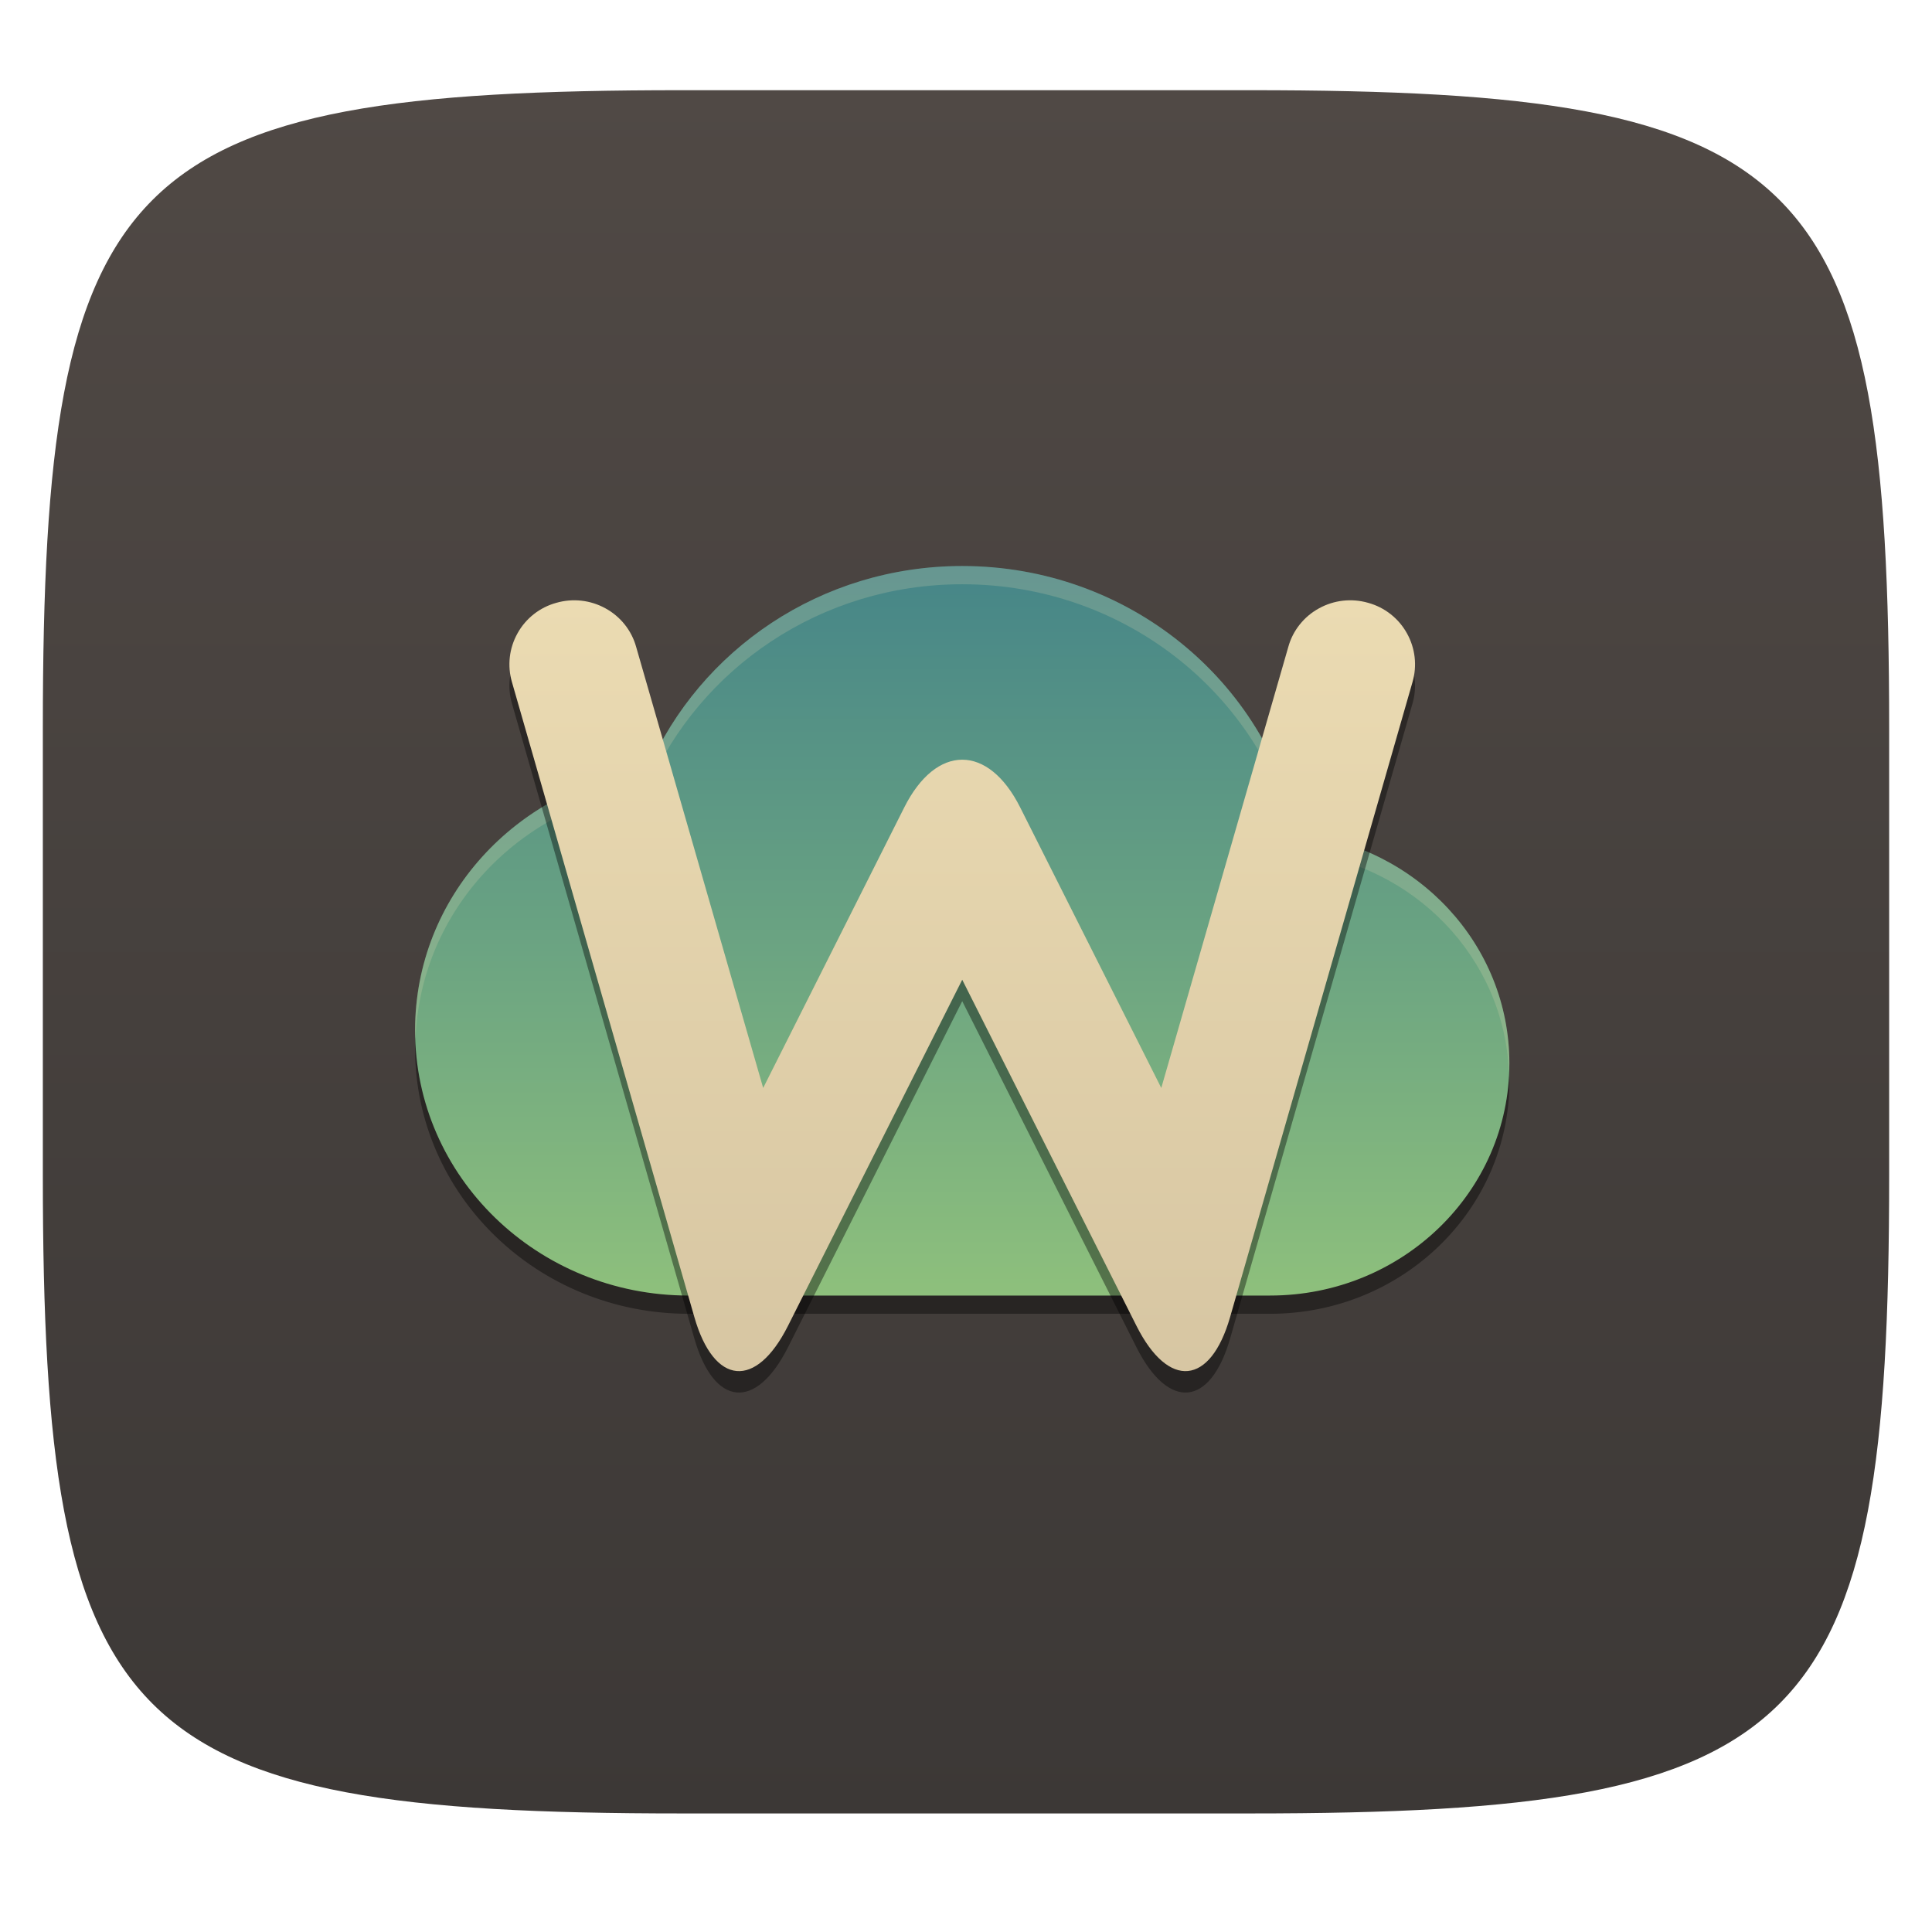
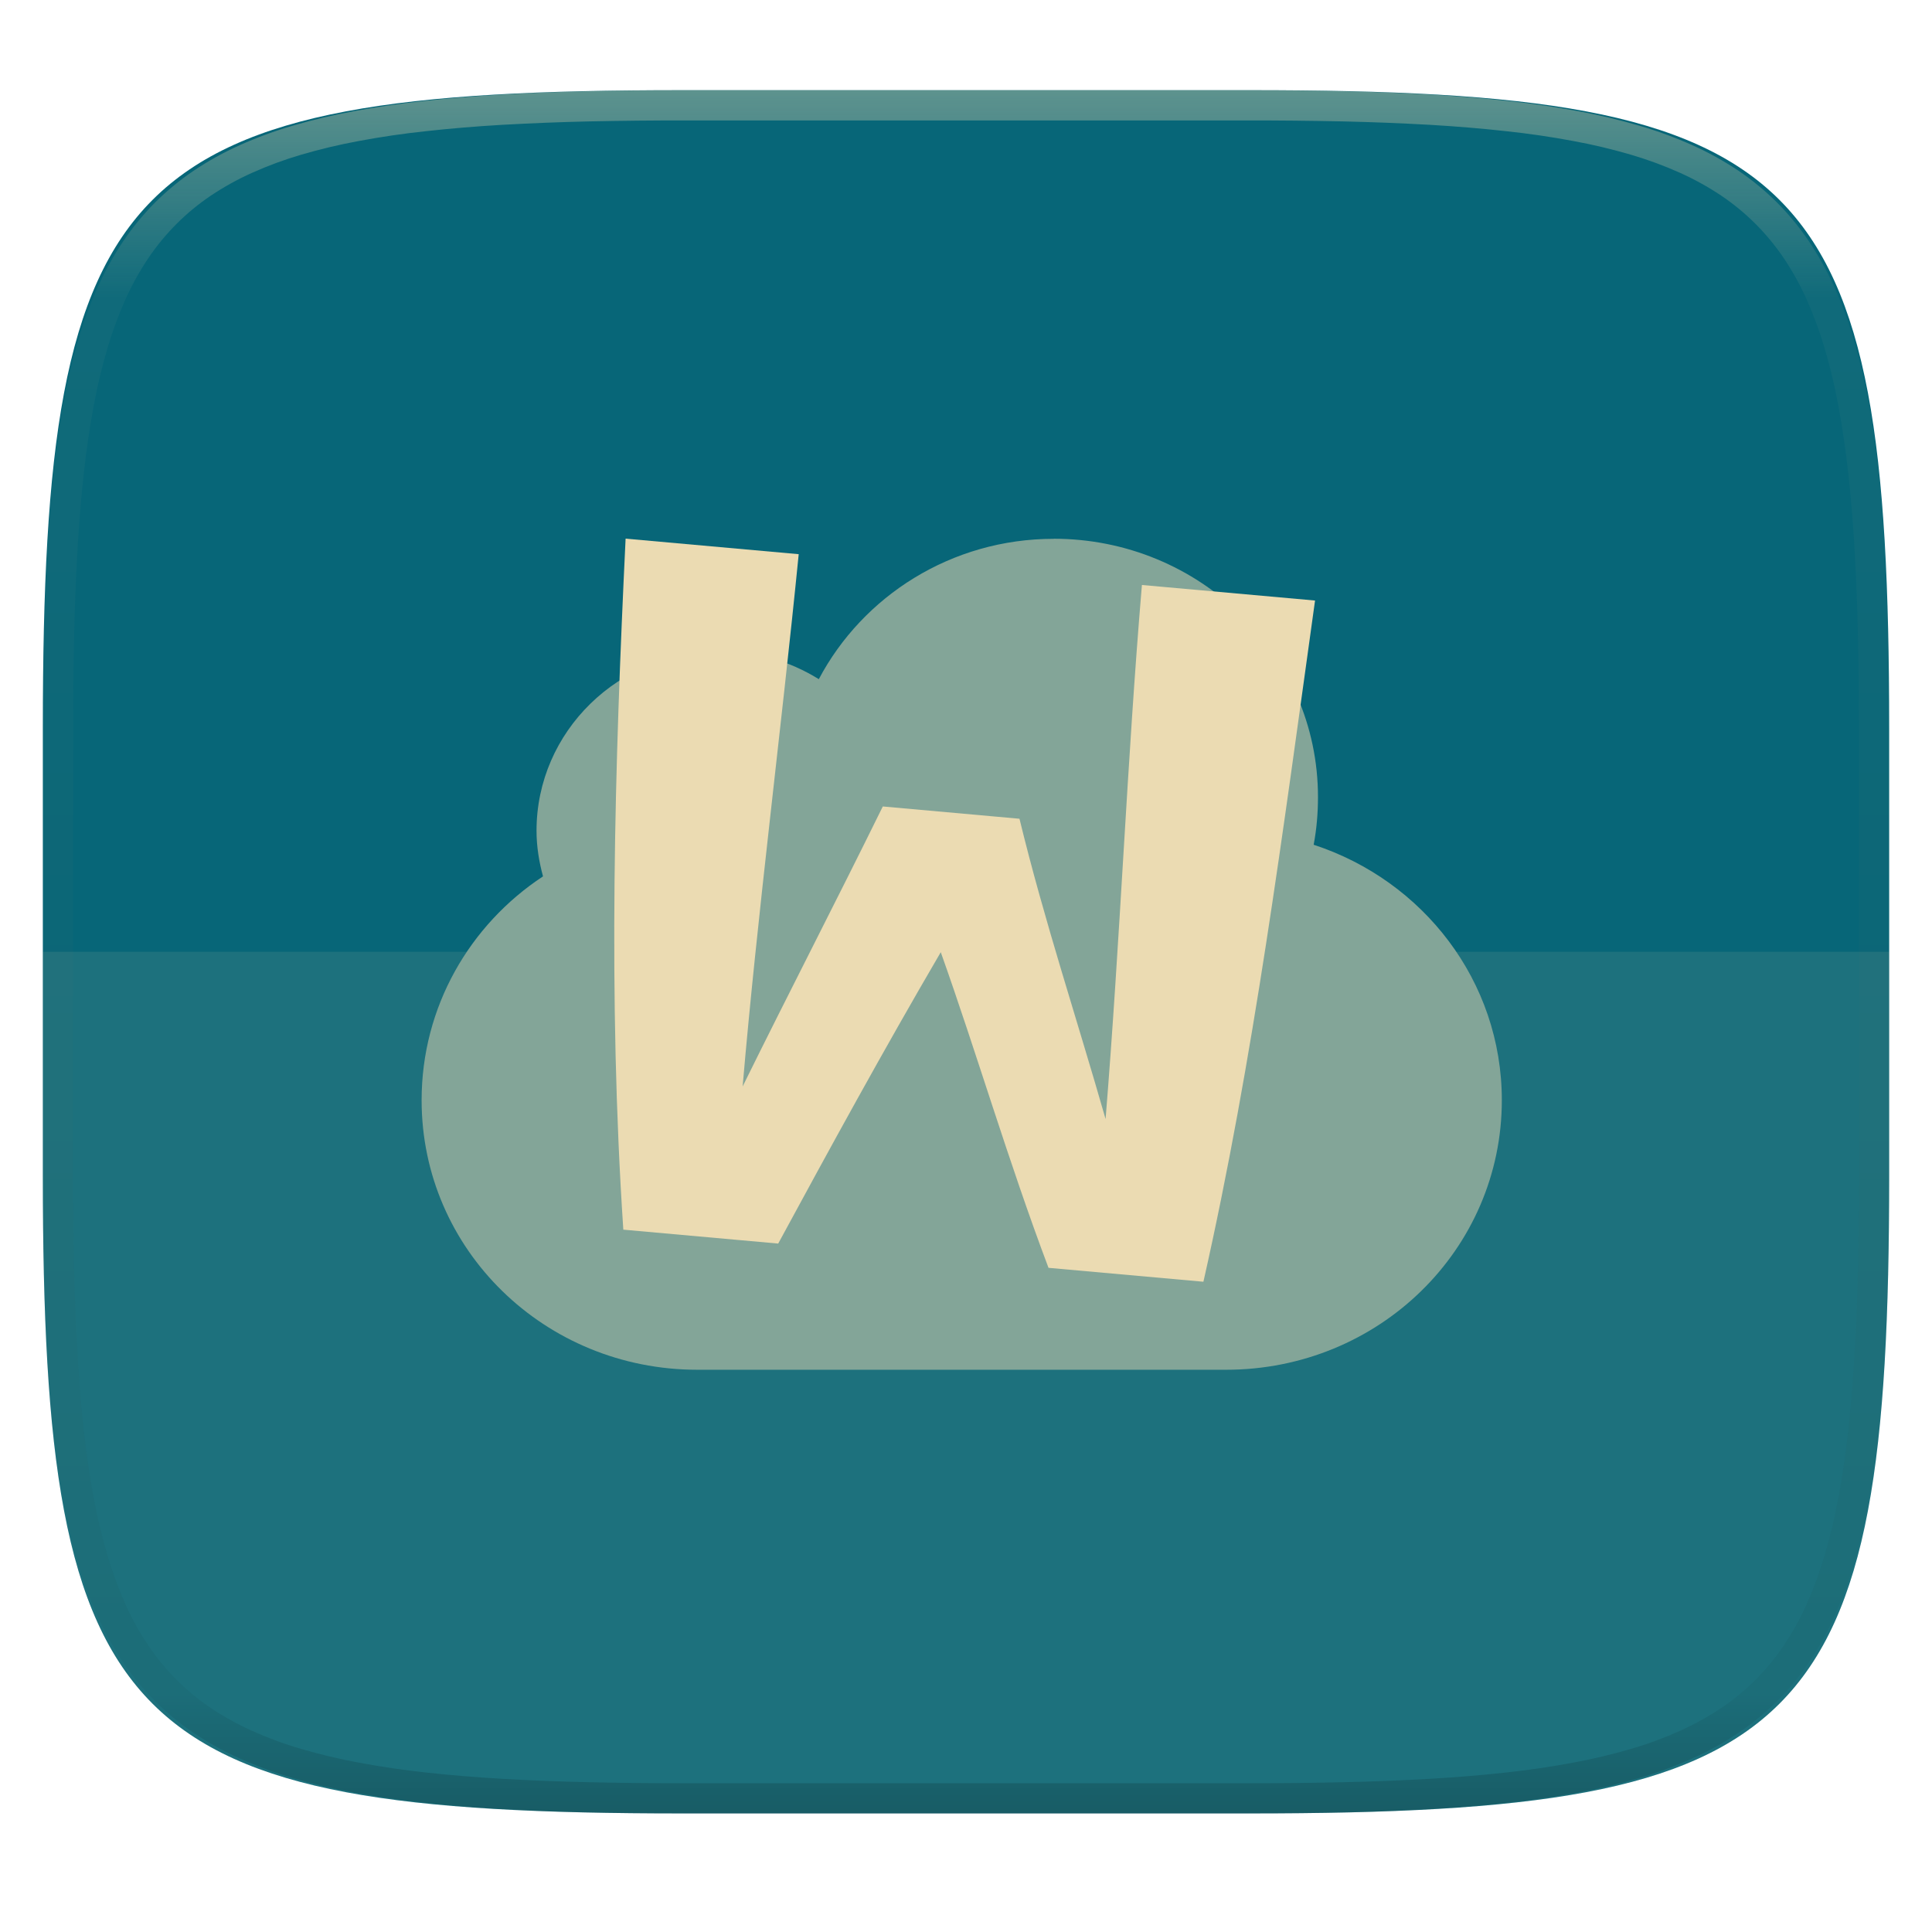
- <svg xmlns="http://www.w3.org/2000/svg" style="isolation:isolate" width="256" height="256" viewBox="0 0 256 256">
-   <g filter="url(#4HVKiJvDItkwRqJmBJzNzUUnQlwgpQFv)">
-     <linearGradient id="_lgradient_1" x1="0" x2="0" y1="0" y2="1" gradientTransform="matrix(244.648,0,0,228.338,5.676,11.952)" gradientUnits="userSpaceOnUse">
-       <stop offset="0%" style="stop-color:#504945" />
-       <stop offset="100%" style="stop-color:#3c3836" />
+ <svg xmlns="http://www.w3.org/2000/svg" style="isolation:isolate" width="256" height="256">
+   <path fill="#076678" d="M165.685 11.947c74.055 0 84.639 10.557 84.639 84.544v59.251c0 73.986-10.584 84.543-84.639 84.543h-75.37c-74.055 0-84.639-10.557-84.639-84.543V96.491c0-73.987 10.584-84.544 84.639-84.544h75.37z" filter="url(#a)" />
+   <path fill="#ebdbb2" opacity=".1" d="M5.676 126.116v29.626c0 73.986 10.584 84.543 84.639 84.543h75.37c74.055 0 84.639-10.557 84.639-84.543v-29.626H5.676z" />
+   <path fill="#83a598" d="M139.619 71.397c-13.56 0-25.302 7.587-31.122 18.597a24.662 24.662 0 0 0-13.036-3.721c-13.456 0-24.368 10.659-24.368 23.805 0 2.092.336 4.113.859 6.045-9.717 6.403-16.086 17.303-16.086 29.663 0 19.786 16.301 35.714 36.544 35.714h70.046c20.248 0 36.544-15.928 36.544-35.714 0-15.801-10.437-29.117-24.933-33.852.39-2.054.572-4.157.572-6.326 0-18.9-15.679-34.222-35.026-34.222" />
+   <path fill="#ebdbb2" d="M135.086 108.488c3.27 13.465 7.692 26.775 11.409 39.79 1.945-23.88 2.844-47.477 4.816-70.764l22.939 2.06c-4.279 30.681-8.133 60.786-14.792 90.263l-20.525-1.843c-5.37-14.249-9.469-28.318-14.276-41.823-7.709 13.189-14.616 25.836-21.54 38.608l-20.524-1.843c-2.055-30.905-1.147-61.436.303-91.563l22.937 2.059c-2.304 23.238-5.492 47.885-7.43 70.528 6.211-12.596 12.36-24.465 18.573-37.099l18.11 1.627z" />
+   <g opacity=".4">
+     <linearGradient id="b" x1=".517" x2=".517" y2="1" gradientTransform="matrix(244.65 0 0 228.34 5.68 11.95)" gradientUnits="userSpaceOnUse">
+       <stop offset="0%" stop-color="#ebdbb2" />
+       <stop offset="12.5%" stop-color="#ebdbb2" stop-opacity=".098" />
+       <stop offset="92.5%" stop-opacity=".098" />
+       <stop offset="100%" stop-opacity=".498" />
    </linearGradient>
-     <path fill="url(#_lgradient_1)" d="M 165.685 11.952 C 239.74 11.952 250.324 22.509 250.324 96.495 L 250.324 155.746 C 250.324 229.733 239.74 240.29 165.685 240.29 L 90.315 240.29 C 16.26 240.29 5.676 229.733 5.676 155.746 L 5.676 96.495 C 5.676 22.509 16.26 11.952 90.315 11.952 L 165.685 11.952 Z" />
-   </g>
-   <g>
-     <g opacity=".4" filter="url(#eYc6eN4KaFlfnHblkdaBWOEPtAKKtiHM)">
-       <path d="M 55.123 136.359 C 55.059 137.21 55 138.061 55 138.931 C 55 158.341 71.23 174.083 91.25 174.083 L 168.284 174.083 C 185.8 174.083 200 160.313 200 143.329 C 200 142.493 199.947 141.666 199.879 140.845 C 198.632 156.727 184.978 169.25 168.284 169.25 L 91.25 169.25 C 72.018 169.25 56.332 154.716 55.123 136.359 L 55.123 136.359 Z" />
-     </g>
-     <linearGradient id="_lgradient_2" x1="0" x2="0" y1="0" y2="1" gradientTransform="matrix(145,0,0,96.667,55,75)" gradientUnits="userSpaceOnUse">
-       <stop offset="0%" style="stop-color:#458588" />
-       <stop offset="100%" style="stop-color:#8ec07c" />
-     </linearGradient>
-     <path fill="url(#_lgradient_2)" d="M 127.5 75 C 108.732 75 92.748 86.142 85.869 101.912 C 68.398 104.43 55 118.872 55 136.514 C 55 155.929 71.23 171.667 91.25 171.667 L 168.284 171.667 C 185.8 171.667 200 157.897 200 140.907 C 200 125.122 187.757 112.183 171.962 110.428 C 167.844 90.272 149.492 75 127.5 75 L 127.5 75 Z" />
-     <g opacity=".2">
-       <path fill="#ebdbb2" d="M 127.5 75 C 108.732 75 92.748 86.146 85.869 101.914 C 68.398 104.432 55 118.87 55 136.512 C 55 136.894 55.037 137.268 55.061 137.645 C 55.698 120.595 68.827 106.787 85.869 104.33 C 92.748 88.563 108.732 77.417 127.5 77.417 C 149.492 77.417 167.845 92.689 171.963 112.845 C 187.334 114.553 199.305 126.865 199.939 142.072 C 199.961 141.686 200 141.302 200 140.911 C 200 125.125 187.758 112.183 171.963 110.429 C 167.845 90.273 149.492 75 127.5 75 L 127.5 75 Z" />
-     </g>
-     <g>
-       <g opacity=".4" filter="url(#ctHZddpnOAbBbRi29u8TaUkrJh2DQ8Pg)">
-         <path d="M 170.705 88.564 C 171.305 86.378 172.791 84.532 174.763 83.453 C 176.763 82.346 179.106 82.09 181.278 82.715 C 183.478 83.311 185.335 84.788 186.421 86.747 C 187.536 88.734 187.793 91.063 187.164 93.221 L 162.993 177.366 C 160.389 186.432 154.832 186.952 150.59 178.527 L 127.5 132.66 L 104.41 178.527 C 100.168 186.952 94.611 186.432 92.007 177.366 L 67.836 93.221 C 67.207 91.063 67.464 88.734 68.579 86.747 C 69.665 84.788 71.522 83.311 73.722 82.715 C 75.894 82.09 78.237 82.346 80.237 83.453 C 82.209 84.532 83.695 86.378 84.295 88.564 L 101.125 146.999 L 119.821 109.824 C 124.059 101.397 130.941 101.397 135.179 109.824 L 153.875 146.999 L 170.705 88.564 Z" />
-       </g>
-       <linearGradient id="_lgradient_3" x1="0" x2="0" y1="0" y2="1" gradientTransform="matrix(120,0,0,111.411,67.5,79.542)" gradientUnits="userSpaceOnUse">
-         <stop offset="0%" style="stop-color:#ebdbb2" />
-         <stop offset="100%" style="stop-color:#d5c4a1" />
-       </linearGradient>
-       <path fill="url(#_lgradient_3)" d="M 170.705 85.725 C 171.305 83.538 172.791 81.693 174.763 80.614 C 176.763 79.506 179.106 79.251 181.278 79.875 C 183.478 80.472 185.335 81.948 186.421 83.907 C 187.536 85.895 187.793 88.223 187.164 90.381 L 162.993 174.526 C 160.389 183.592 154.832 184.113 150.59 175.687 L 127.5 129.82 L 104.41 175.687 C 100.168 184.113 94.611 183.592 92.007 174.526 L 67.836 90.381 C 67.207 88.223 67.464 85.895 68.579 83.907 C 69.665 81.948 71.522 80.472 73.722 79.875 C 75.894 79.251 78.237 79.506 80.237 80.614 C 82.209 81.693 83.695 83.538 84.295 85.725 L 101.125 144.159 L 119.821 106.984 C 124.059 98.557 130.941 98.557 135.179 106.984 L 153.875 144.159 L 170.705 85.725 Z" />
-     </g>
+     <path fill="url(#b)" fill-rule="evenodd" d="M165.068 11.951c4.328-.01 8.656.04 12.984.138 3.875.078 7.75.226 11.626.452 3.453.196 6.905.481 10.348.854 3.06.335 6.118.786 9.148 1.346a80.47 80.47 0 0 1 8.046 1.916 53.64 53.64 0 0 1 7.023 2.584 40.413 40.413 0 0 1 6.06 3.35 35.176 35.176 0 0 1 5.134 4.215 35.072 35.072 0 0 1 4.22 5.119 41.692 41.692 0 0 1 3.363 6.042 55.982 55.982 0 0 1 2.597 7.005 80.224 80.224 0 0 1 1.918 8.037 124.43 124.43 0 0 1 1.348 9.127c.374 3.439.659 6.878.856 10.326.226 3.861.373 7.732.462 11.593.088 4.323.138 8.646.128 12.96v58.21c.01 4.324-.04 8.637-.128 12.96a325.177 325.177 0 0 1-.462 11.593 200.984 200.984 0 0 1-.856 10.326 124.691 124.691 0 0 1-1.348 9.137 80.687 80.687 0 0 1-1.918 8.027 55.414 55.414 0 0 1-2.597 7.005 41.18 41.18 0 0 1-3.364 6.042 34.559 34.559 0 0 1-4.22 5.119 35.177 35.177 0 0 1-5.134 4.215 40.412 40.412 0 0 1-6.059 3.35 55.138 55.138 0 0 1-7.023 2.594 77.806 77.806 0 0 1-8.046 1.906 120 120 0 0 1-9.148 1.346c-3.443.373-6.895.658-10.348.854-3.875.226-7.75.374-11.626.462-4.328.088-8.656.138-12.984.128H90.942c-4.328.01-8.656-.04-12.984-.128a328.387 328.387 0 0 1-11.626-.462 203.003 203.003 0 0 1-10.348-.854 120 120 0 0 1-9.148-1.346 77.806 77.806 0 0 1-8.046-1.906 55.139 55.139 0 0 1-7.023-2.594 40.413 40.413 0 0 1-6.06-3.35 35.176 35.176 0 0 1-5.134-4.215 34.56 34.56 0 0 1-4.22-5.119 41.183 41.183 0 0 1-3.363-6.042 55.415 55.415 0 0 1-2.597-7.005 80.682 80.682 0 0 1-1.918-8.027 124.688 124.688 0 0 1-1.348-9.137 200.993 200.993 0 0 1-.856-10.326 325.212 325.212 0 0 1-.462-11.593 569.197 569.197 0 0 1-.128-12.96v-58.21c-.01-4.314.04-8.637.128-12.96.089-3.86.236-7.732.462-11.593.197-3.448.482-6.887.856-10.326.335-3.055.787-6.101 1.348-9.127a80.219 80.219 0 0 1 1.918-8.037 55.983 55.983 0 0 1 2.597-7.005 41.695 41.695 0 0 1 3.364-6.042 35.072 35.072 0 0 1 4.22-5.119 35.176 35.176 0 0 1 5.134-4.215 40.413 40.413 0 0 1 6.059-3.35 53.64 53.64 0 0 1 7.023-2.584 80.47 80.47 0 0 1 8.046-1.916 125.11 125.11 0 0 1 9.148-1.346c3.443-.373 6.895-.658 10.348-.854 3.875-.226 7.75-.374 11.626-.452 4.328-.098 8.656-.148 12.984-.138h74.126zm.01 4.009c4.298-.01 8.597.039 12.895.127 3.827.089 7.653.236 11.48.452 3.383.197 6.766.472 10.13.845 2.971.315 5.932.747 8.863 1.297a75.943 75.943 0 0 1 7.653 1.818 50.493 50.493 0 0 1 6.501 2.397 37.038 37.038 0 0 1 5.47 3.026 30.383 30.383 0 0 1 4.524 3.724 31.05 31.05 0 0 1 3.738 4.519 37.271 37.271 0 0 1 3.03 5.443 51.46 51.46 0 0 1 2.4 6.494 75.563 75.563 0 0 1 1.829 7.634c.54 2.928.974 5.875 1.298 8.842.374 3.36.65 6.73.846 10.11.217 3.822.374 7.634.453 11.456.088 4.293.137 8.577.137 12.87v58.212c0 4.293-.049 8.577-.137 12.87a317.503 317.503 0 0 1-.453 11.456c-.196 3.38-.472 6.75-.846 10.12a121.689 121.689 0 0 1-1.298 8.832 75.562 75.562 0 0 1-1.83 7.634 50.902 50.902 0 0 1-2.4 6.494 36.767 36.767 0 0 1-3.03 5.443 30.615 30.615 0 0 1-3.737 4.53 30.938 30.938 0 0 1-4.525 3.713 37.038 37.038 0 0 1-5.469 3.026 49.07 49.07 0 0 1-6.501 2.397 75.942 75.942 0 0 1-7.653 1.818c-2.931.55-5.892.982-8.863 1.306-3.364.364-6.747.649-10.13.836-3.827.216-7.653.373-11.48.452-4.298.098-8.597.137-12.895.137H90.932c-4.298 0-8.597-.04-12.895-.137a320.093 320.093 0 0 1-11.48-.452 193.696 193.696 0 0 1-10.13-.836 116.71 116.71 0 0 1-8.863-1.306 75.942 75.942 0 0 1-7.653-1.818 49.07 49.07 0 0 1-6.501-2.397 37.038 37.038 0 0 1-5.47-3.026 30.938 30.938 0 0 1-4.524-3.714 30.615 30.615 0 0 1-3.738-4.529 36.766 36.766 0 0 1-3.03-5.443 50.903 50.903 0 0 1-2.4-6.494 75.567 75.567 0 0 1-1.829-7.634 121.69 121.69 0 0 1-1.298-8.832c-.374-3.37-.65-6.74-.846-10.12a317.535 317.535 0 0 1-.453-11.456 623.851 623.851 0 0 1-.137-12.87V97.014c0-4.293.049-8.577.137-12.87.079-3.822.236-7.634.453-11.456.197-3.38.472-6.75.846-10.11.324-2.967.757-5.914 1.298-8.842a75.568 75.568 0 0 1 1.83-7.634 51.46 51.46 0 0 1 2.4-6.494 37.27 37.27 0 0 1 3.03-5.443 31.05 31.05 0 0 1 3.737-4.52 30.384 30.384 0 0 1 4.525-3.723 37.039 37.039 0 0 1 5.469-3.026 50.494 50.494 0 0 1 6.501-2.397 75.943 75.943 0 0 1 7.653-1.818c2.931-.55 5.892-.982 8.863-1.297 3.364-.373 6.747-.648 10.13-.845a344.71 344.71 0 0 1 11.48-.452c4.298-.088 8.597-.137 12.895-.127H165.078z" />
  </g>
</svg>
